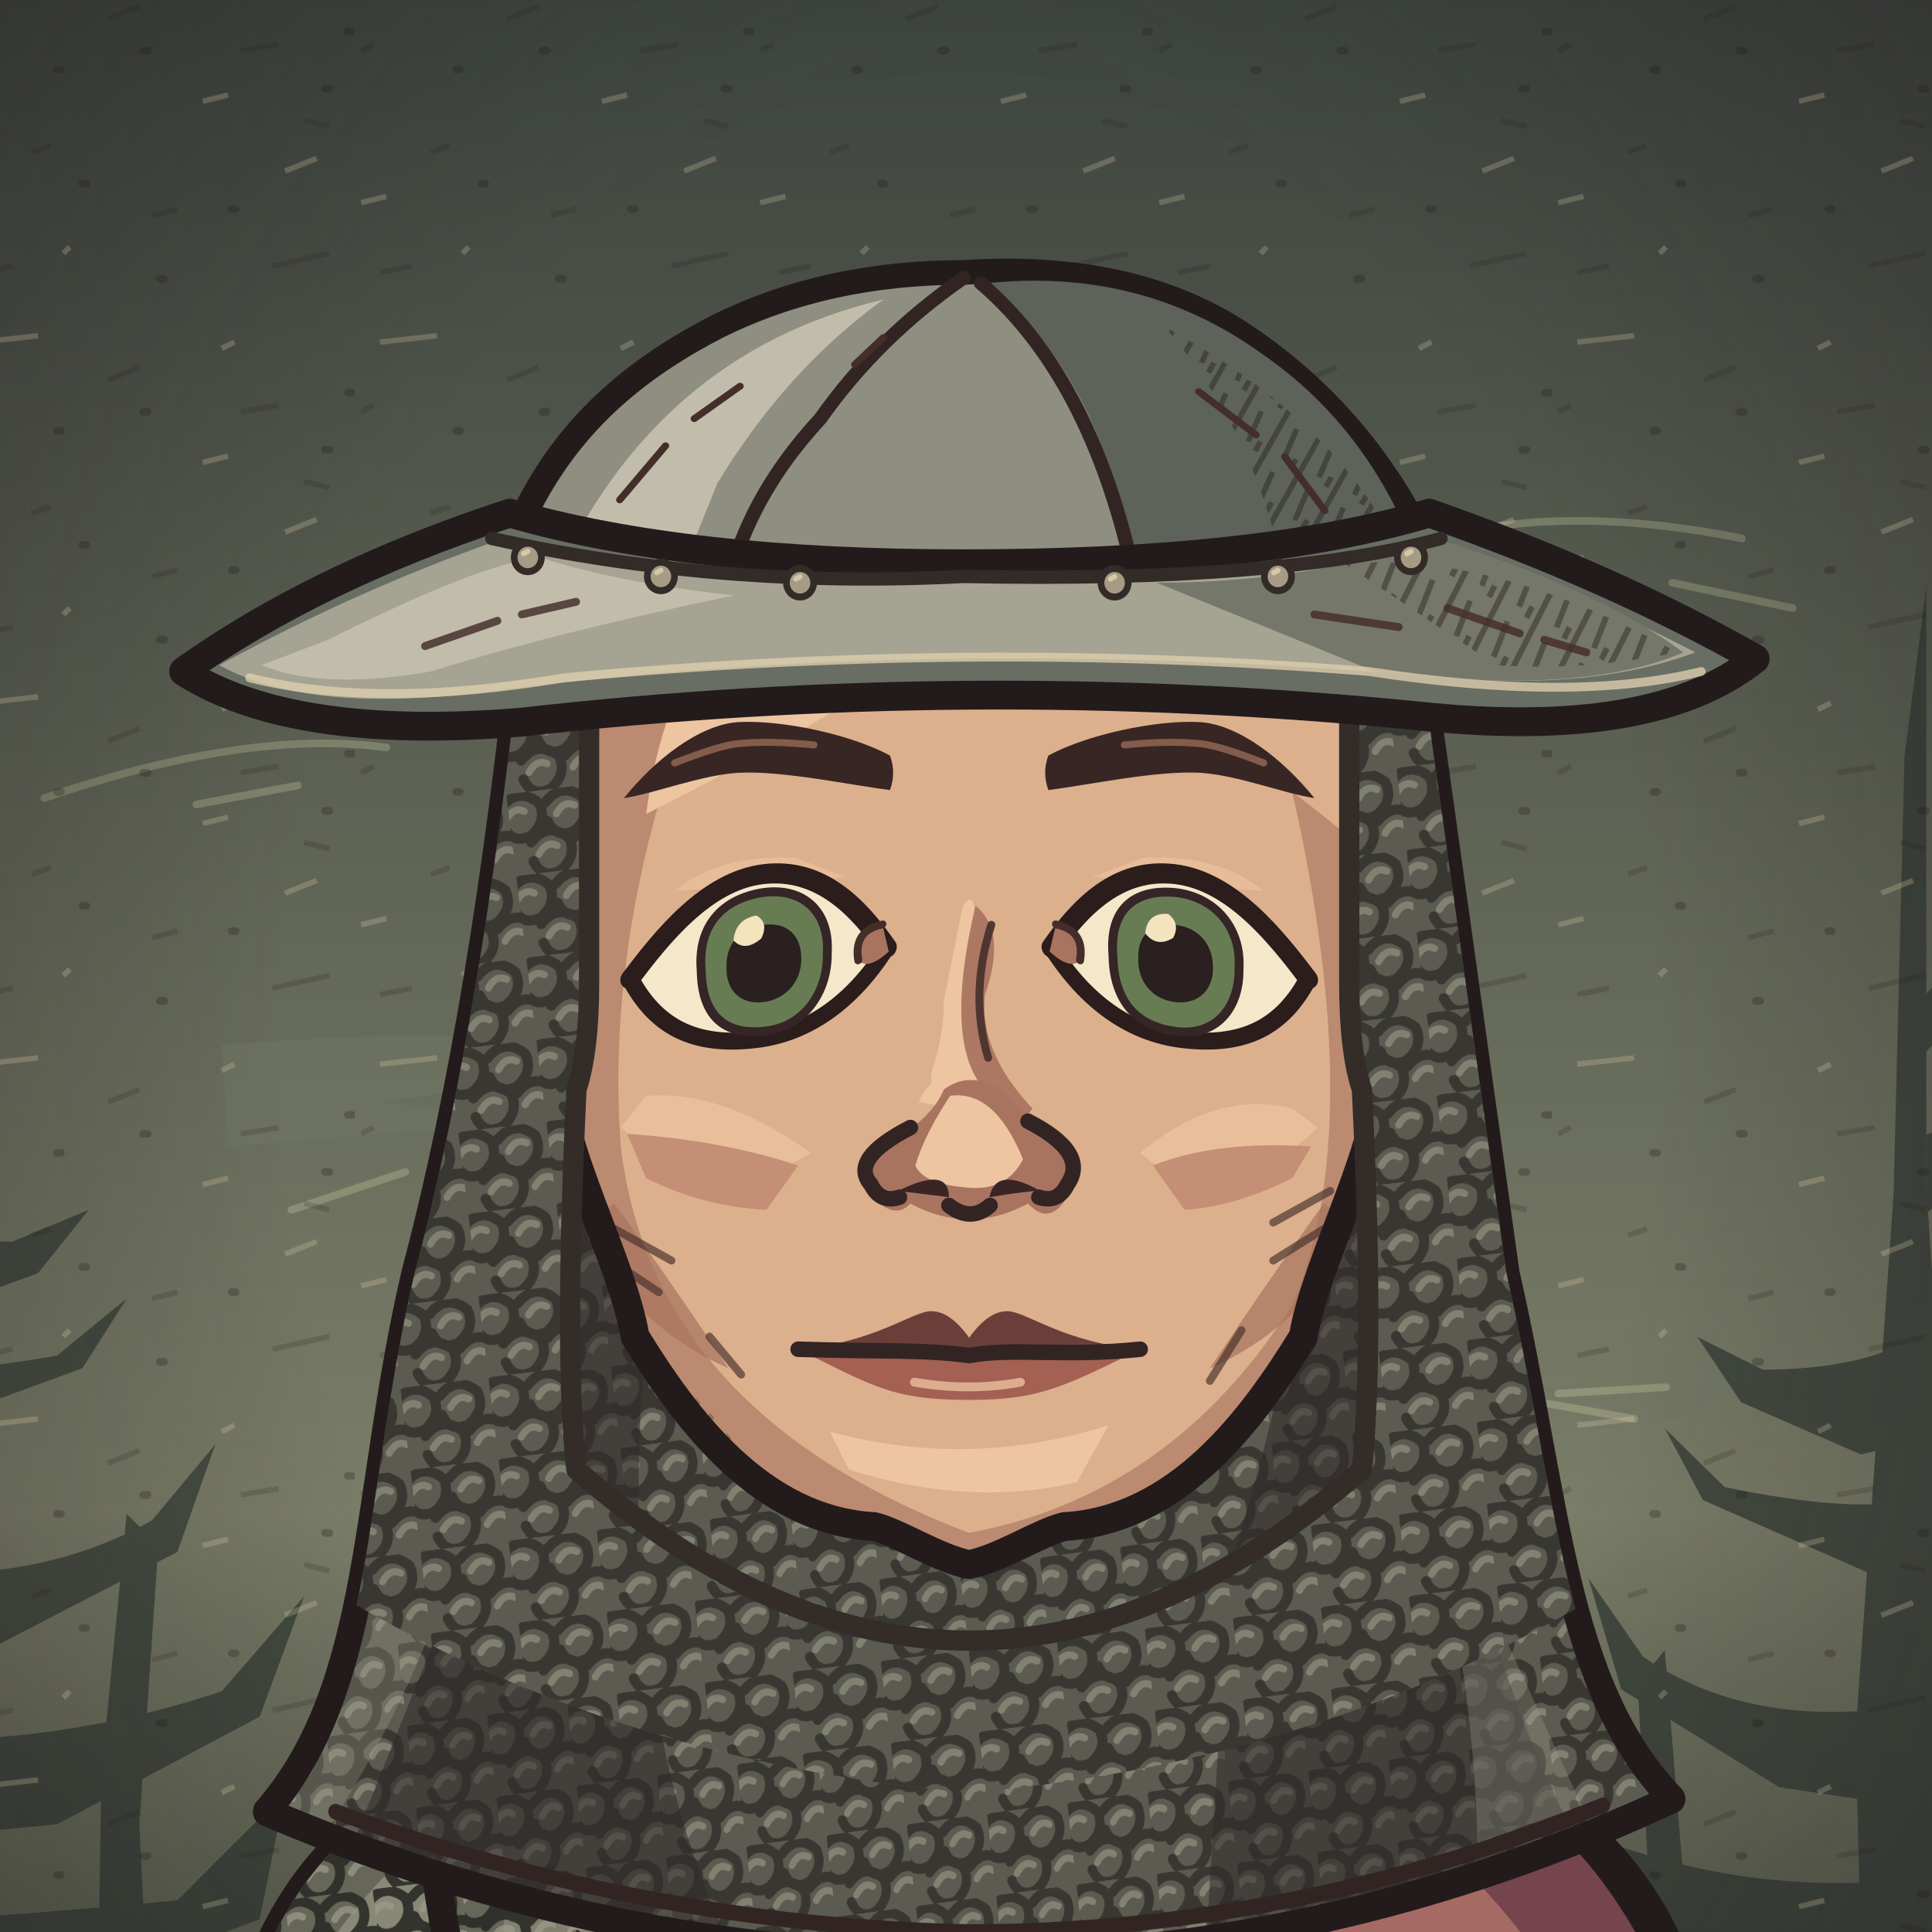
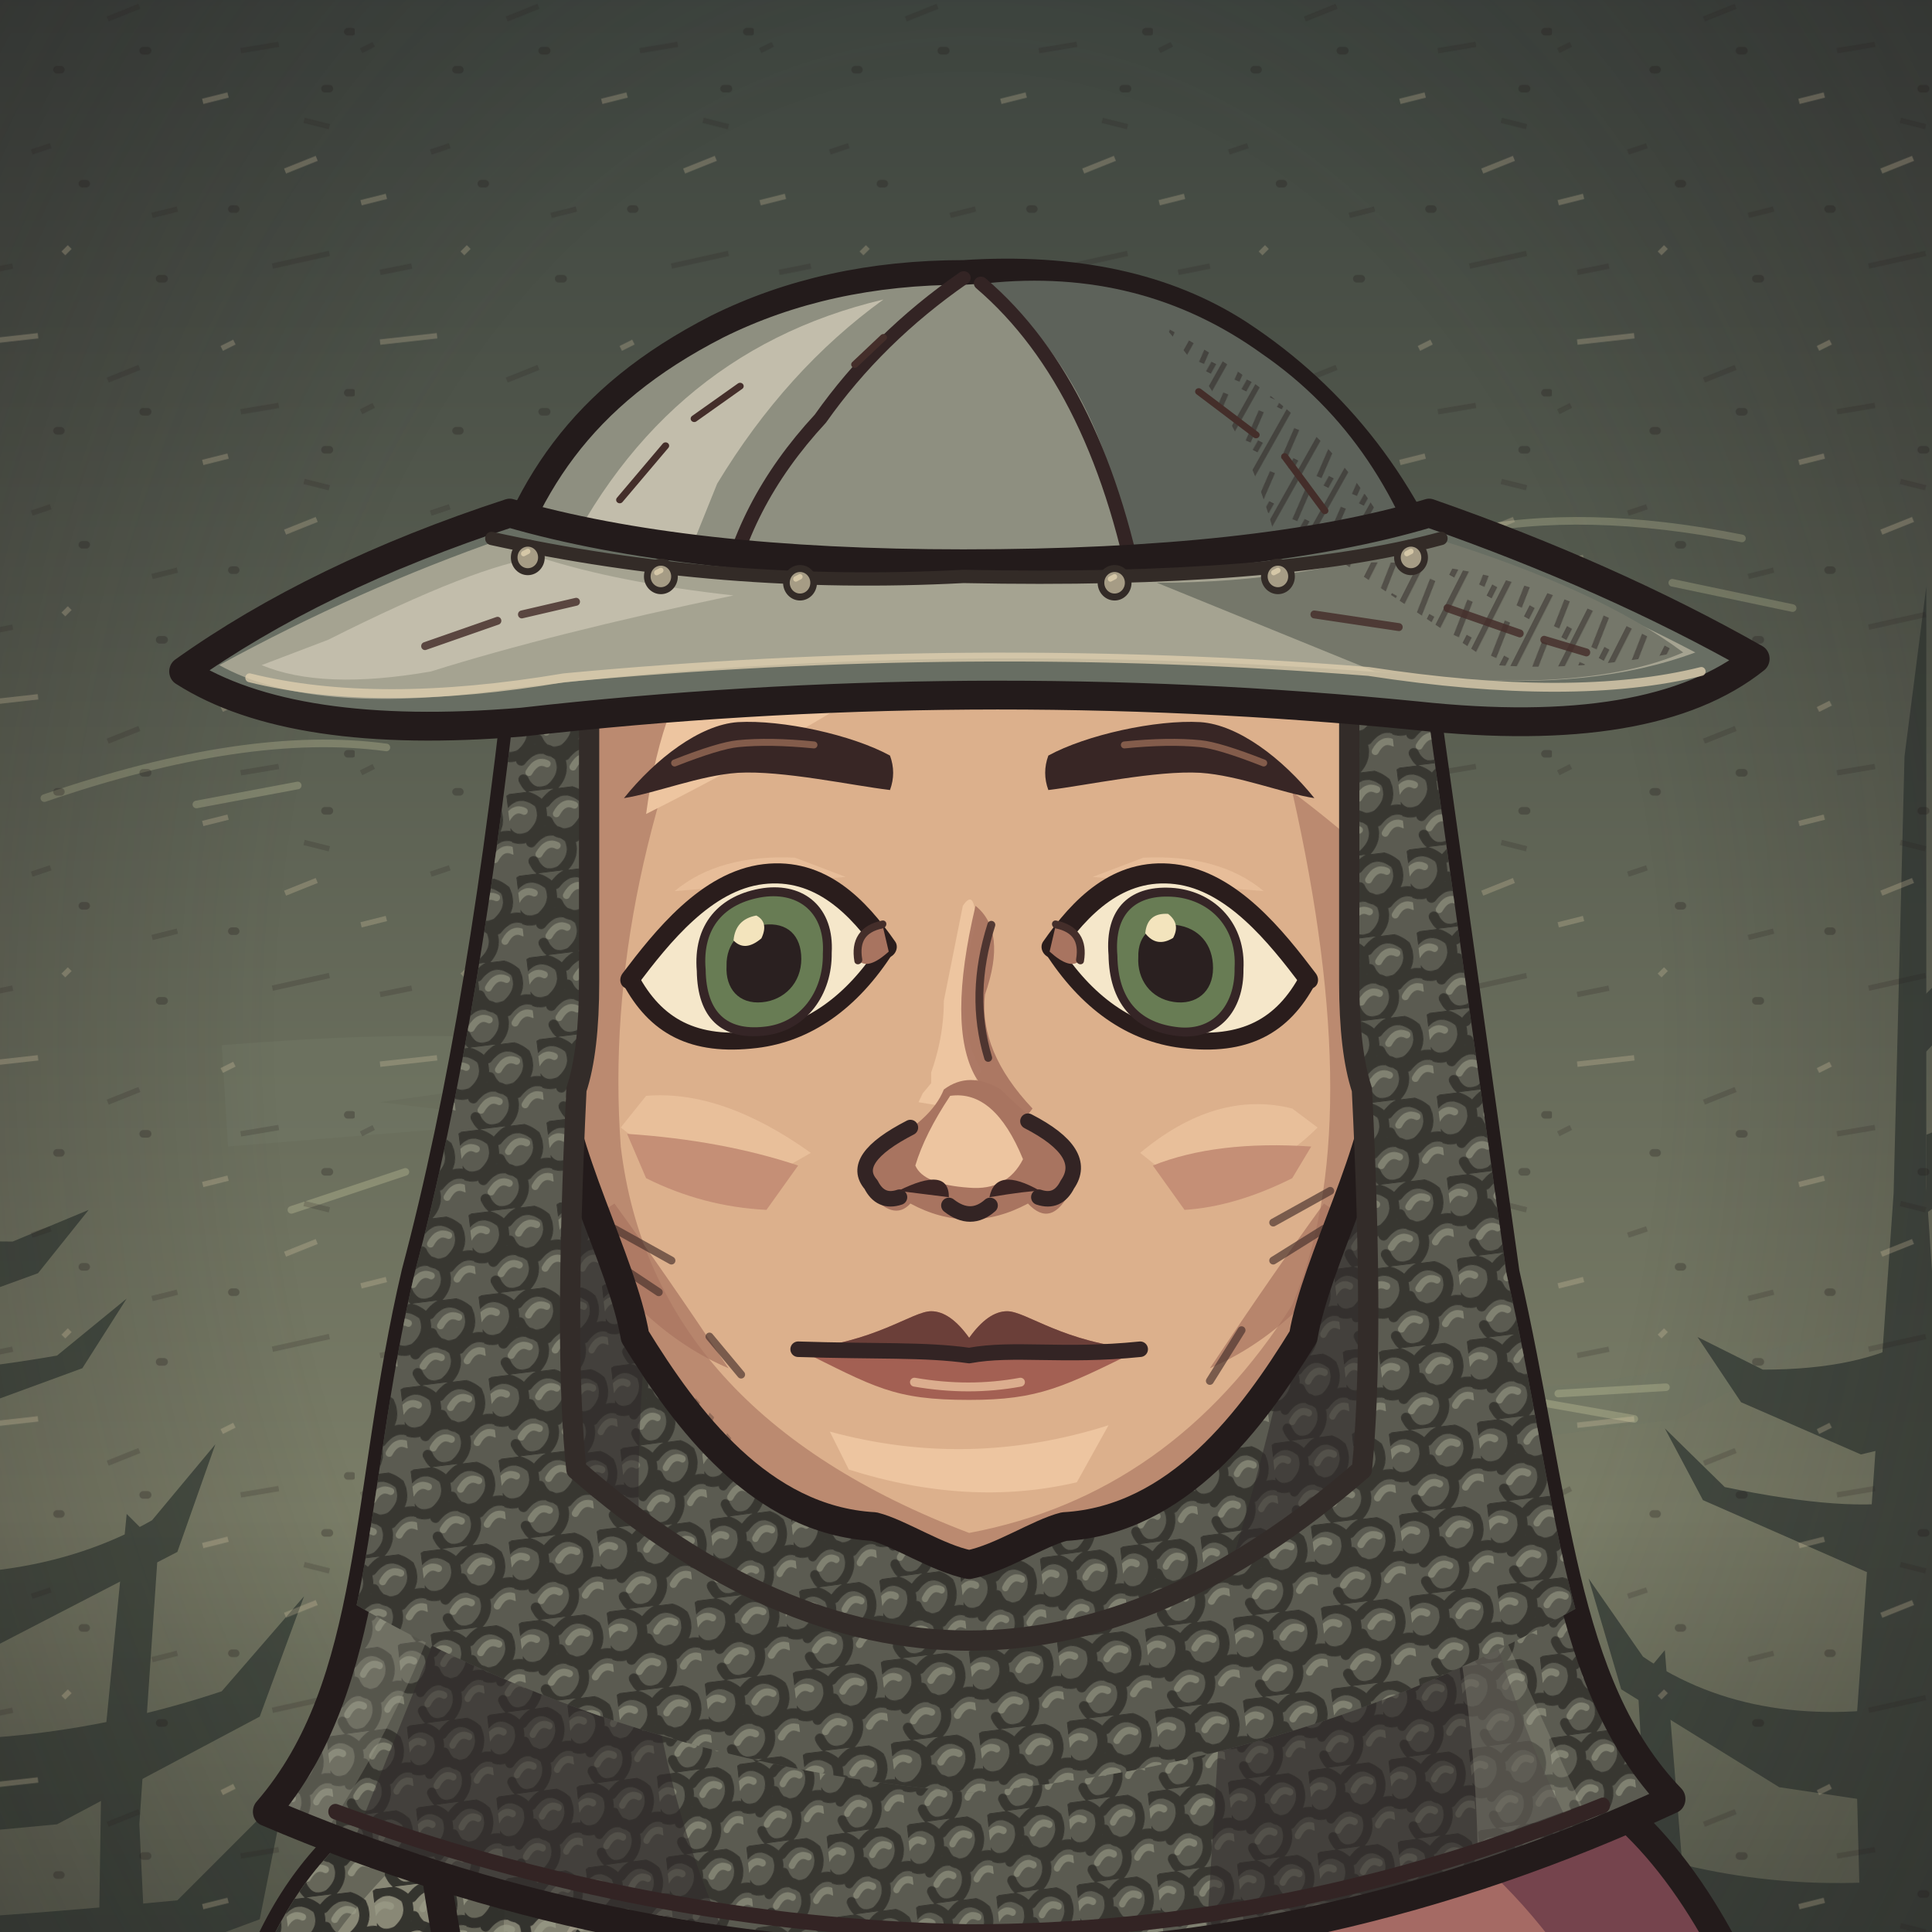
<svg xmlns="http://www.w3.org/2000/svg" xmlns:xlink="http://www.w3.org/1999/xlink" aria-labelledby="title" width="32" height="32" viewBox="7 8 305 305" role="img" data-belt="leather">
  <defs>
    <style>
      .edge {stroke:#231b1b;stroke-width:4.55;stroke-linecap:round;stroke-linejoin:round}
      .seam {fill:none;stroke:#332424;stroke-width:2.45;stroke-linecap:round;stroke-linejoin:round}
      .etch {fill:none;stroke:#442e2a;stroke-width:1.25;stroke-linecap:round}
      .hair-line {fill:none;stroke:#967661;stroke-width:1.45;stroke-linecap:round}
      .white {fill:#f5e7ca;stroke:#2a1d1c;stroke-width:2.65;stroke-linejoin:round}
      .label {fill:#efdfc1;font:600 20px Georgia,serif}
      .muted {fill:#b8aa96;font:13px 'Segoe UI',sans-serif}
      .section {fill:#dcbb8e;font:600 14px 'Segoe UI',sans-serif}
    </style>
    <linearGradient id="umber" x2="0" y2="1" gradientUnits="objectBoundingBox">
      <stop stop-color="#594639" />
      <stop offset=".56" stop-color="#8e7552" />
      <stop offset="1" stop-color="#3c3029" />
    </linearGradient>
    <linearGradient id="ash" x2="0" y2="1" gradientUnits="objectBoundingBox">
      <stop stop-color="#3b423d" />
      <stop offset=".56" stop-color="#7a7d67" />
      <stop offset="1" stop-color="#242b28" />
    </linearGradient>
    <linearGradient id="rose" x2="0" y2="1" gradientUnits="objectBoundingBox">
      <stop stop-color="#51404a" />
      <stop offset=".56" stop-color="#8a6972" />
      <stop offset="1" stop-color="#372c33" />
    </linearGradient>
    <pattern id="paper-grain" width="63" height="57" patternUnits="userSpaceOnUse">
      <path d="M1 16l2-1m21-4 5-2m16 7 6-1M12 32l3-1m16 11 4-1m20-14 4 1M4 51l5-1m41 0 9-2" fill="none" stroke="#231a1b" stroke-width=".85" opacity=".19" />
      <path d="M4 5l9-1m29 2 2-1M1 40l4-1m12 9 1-1m21-23 4-1m9 12 5-2" fill="none" stroke="#f0dbb5" stroke-width=".85" opacity=".23" />
      <path d="M16 19h.6m13-3h.7m28 6h.7m-39 15h.6m23 4h.6m-12 11h.7m29-39h.7" fill="none" stroke="#21191a" stroke-width="1.2" opacity=".28" stroke-linecap="round" />
    </pattern>
    <pattern id="ink-lines" width="7" height="9" patternUnits="userSpaceOnUse" patternTransform="rotate(28)">
      <path d="M1 -2V10m2.8-8 .6 6m1.9-1v5" stroke="#271d1d" stroke-width=".95" fill="none" opacity=".65" />
    </pattern>
    <radialGradient id="vignette" cx=".5" cy=".39" r=".72">
      <stop offset=".47" stop-color="#20191c" stop-opacity="0" />
      <stop offset="1" stop-color="#20191c" stop-opacity=".48" />
    </radialGradient>
    <g id="firs" fill="currentColor">
      <path d="M10 439Q15 379 12 300L9 220 15 146 15 54 19 80 21 147 28 230 25 326 29 439Z" />
      <path d="M17 169Q27 174 45 174L57 169 49 179 27 187 17 185                M18 194Q29 196 52 192L63 183 56 194 26 205 16 207                M15 225Q46 230 67 218L77 206 71 223 42 238 18 241                M17 252Q48 255 78 245L91 230 84 249 52 266 20 269                M14 282Q40 281 71 278L88 261 84 281 57 291 19 298                M19 312Q43 316 69 310L88 299 84 310 58 322 22 325" />
      <path d="M6 312 0 315V284L11 285M0 266 13 270V250L0 249M0 220 15 221 15 206 0 202                M0 180 16 181V167L0 165M0 141 15 150V138L0 133M0 112 17 127V118L0 104" />
      <path d="M64 440Q55 380 58 324L59 258 63 217 68 222 65 266 68 328 76 440Z                M63 291Q78 294 89 282L100 267 96 283 81 301 62 307                M63 323Q80 323 106 304L98 321 68 339                M63 316Q44 306 37 293L41 307 64 329Z" />
    </g>
    <g id="brambles" fill="none" stroke="currentColor" stroke-linecap="round" stroke-linejoin="round">
      <path stroke-width="3.8" d="M9 440Q13 401 21 380T26 333m-8 57Q39 375 43 352m-28 46Q6 377 0 376M41 440Q41 402 63 385m-20 44q26-6 39-30" />
      <path stroke-width="2" d="M23 364l14-13m-12 4-7-15m20 29 17-4m-15-1 1-11m13 49 2-17m2 14 18-5m-34 32q-12-10-17-10" />
    </g>
    <g id="night-scratches" fill="none" stroke="currentColor" stroke-width="1.2" stroke-linecap="round">
      <path d="M16 113q32-11 54-8m-30 9 16-3m184-40q19-4 44 1m-11 7 19 4                M24 335q33-3 68-16m-44 16 26-4m164-9q31 5 60-3m-39 8 38-3                M27 391q22-6 52-5m168 14q28-8 57-8m-40 11 24-4                M55 178l18-6m177 36 17 3m-12-4 17-1" />
    </g>
    <g id="shirt-setting">
      <rect width="320" height="440" fill="url(#umber)" />
      <path d="M50 217q24 8 64 1l-15 7-56 6m176-90q39-13 70-5l-26 4 28 2-64 6" fill="#856c54" opacity=".5" />
      <use xlink:href="#firs" style="color:#342827" opacity=".52" transform="translate(-26 8)" />
      <use xlink:href="#firs" style="color:#413128" opacity=".58" transform="translate(340 101) scale(-1 .81)" />
      <use xlink:href="#night-scratches" style="color:#dfbb87" opacity=".28" />
      <use xlink:href="#brambles" style="color:#291f22" opacity=".71" />
      <rect width="320" height="440" fill="url(#vignette)" />
      <rect width="320" height="440" fill="url(#paper-grain)" />
    </g>
    <g id="armor-setting">
      <rect width="320" height="440" fill="url(#ash)" />
      <path d="M42 173q49-4 68 3l-43 6 25 3-49 4m151 35q47 10 104-6l-26 14-62 8Z" fill="#707764" opacity=".48" />
      <use xlink:href="#firs" style="color:#27312c" opacity=".64" transform="translate(-36 30)" />
      <use xlink:href="#firs" style="color:#303833" opacity=".75" transform="translate(324 45) scale(-.86 1.03)" />
      <use xlink:href="#brambles" style="color:#252a27" opacity=".62" transform="translate(319 10) scale(-1 1)" />
      <use xlink:href="#night-scratches" style="color:#d8d8a9" opacity=".28" transform="translate(-2 21)" />
      <rect width="320" height="440" fill="url(#vignette)" />
      <rect width="320" height="440" fill="url(#paper-grain)" />
    </g>
    <g id="woman-setting">
      <rect width="320" height="440" fill="url(#rose)" />
      <path d="M44 235q40-4 76-1l-20 6-36 2 19 3-44 5m183-50q35 3 60-3l-24 9-31 2" fill="#775d65" opacity=".6" />
      <use xlink:href="#firs" style="color:#3b2b34" opacity=".58" transform="translate(-20 84) scale(.86 .91)" />
      <use xlink:href="#firs" style="color:#3d2e39" opacity=".68" transform="translate(327 54) scale(-.85 .98)" />
      <path d="M300 440q-2-82-6-173l-9-103 7-35 12 42 9 98 7 171Z                M294 195q-10-18-25-24l-15-1 13-4 11 2 18 15                M285 162q-13-22-34-27l-7 4 7-11 17 4 20 17                M303 242q-18-23-36-27l-13 3 15-9 11 2 21 15" fill="#3a2b33" opacity=".64" />
      <use xlink:href="#brambles" style="color:#2d2229" opacity=".8" transform="translate(12 6)" />
      <use xlink:href="#night-scratches" style="color:#e1b8a8" opacity=".28" transform="translate(0 7)" />
      <rect width="320" height="440" fill="url(#vignette)" />
      <rect width="320" height="440" fill="url(#paper-grain)" />
    </g>
    <pattern id="mail-rings" width="14" height="13" patternUnits="userSpaceOnUse" patternTransform="rotate(-7)">
      <path d="M-1 2q3-3 6 0 1 3-2 5Q0 8-1 5M6 2q3-3 6 0 1 3-2 5Q7 8 6 5M3 8q3-3 6 0 1 3-2 5-3 1-4-2M10 8q3-3 6 0" fill="none" stroke="#2d2c28" stroke-width="1.6" stroke-linecap="round" />
      <path d="M-.5 4q1.5-2 3-1m5 1q1.4-2 3-1M4 10q1.5-2 3-1m4 1q1.4-2 3-1" fill="none" stroke="#9a9b87" stroke-width="1.12" opacity=".78" stroke-linecap="round" />
    </pattern>
    <pattern id="armor-plates" width="47" height="24" patternUnits="userSpaceOnUse" patternTransform="translate(4 4) rotate(2)">
      <path d="M1 0l21 .7 1 18-3 3-17-1-1-4Zm24 1 19-1 2 15-3 7-19-2Z" fill="#85867a" stroke="#352e2a" stroke-width="1.75" stroke-linejoin="round" />
      <path d="M2 2l18 .2-.2 4L5 7 4 17Zm24 0 16-1 1 4-14 2-3 10Z" fill="#a9a58d" />
      <path d="M19 4l4 14-3 3-16-1 13-4Zm22 2 4 10-2 5-17-1 13-4Z" fill="#62655f" />
      <path d="M7 7l1-.5m6 12 3-2m16-7 5-1m-7 5 4-2" fill="none" stroke="#d0c0a0" stroke-width=".9" opacity=".76" />
      <path d="M6 12q2-2 2.7 1-1 2.2-2.7.5Zm12 1q1.8-2 2.4.6-1 2.6-2.5.8Zm11 1q1-2.2 2.8-1-.2 2.9-2.8 2.1Zm12-2q2.2-1.4 2.3.8-1 2.3-2.3.5Z" fill="#3c342d" />
    </pattern>
    <clipPath id="portrait-frame">
      <rect width="320" height="440" />
    </clipPath>
    <clipPath id="wardrobe-torso-mask">
      <path d="M124 273 C110 273 89 280 76 290 C73 305 82 322 80 346 C78 370 87 386 86 400 C85 415 81 431 76 445 H244 C239 431 235 415 234 400 C233 386 242 370 240 346 C238 322 247 305 244 290 C231 280 210 273 196 273 Q160 307 124 273Z" />
    </clipPath>
    <clipPath id="wardrobe-sleeve-mask">
      <path d="M87 284C65 291 50 304 44 332C34 362 33 415 50.5 445H91.5Q107 406 105 336Z" />
    </clipPath>
    <clipPath id="hair-mail-outline">
      <path d="M83 105Q76 168 64 209C55 244 57.289 274 38.289 294Q97.289 317 160 317Q222.711 317 281.711 292C262.711 274 262 245 253 209L237 105Z" transform="matrix(0.912 0 0 1 14.08 0)" />
    </clipPath>
    <clipPath id="face-shape-clip">
      <path d="M 160 73 C 191 73 219 90 223 128 C 224 143 225 164 225 177 C 225 189 214.75 207 212.75 219 C 204.75 232 193 248 175 249 C 171 250 165 254 160 255 C 155 254 149 250 145 249 C 127 248 115.25 232 107.25 219 C 105.25 207 95 189 95 177 C 95 164 96 143 97 128 C 101 90 129 73 160 73 Z" />
    </clipPath>
    <clipPath id="face-features-eye-left">
      <path d="M-21 0 C-16 -6 -9 -14 0 -14 C9 -14 15 -7 19.5 0 C14 8 7 12 -1 12 C-11 12 -17 8 -21 0Z" />
    </clipPath>
    <clipPath id="face-features-eye-right">
      <path d="M-21 0 C-16 -6 -9 -14 0 -14 C9 -14 15 -7 19.5 0 C14 8 7 12 -1 12 C-11 12 -17 8 -21 0Z" />
    </clipPath>
    <clipPath id="face-features-nose-bridge">
      <path d="M154 144H167V179L172 185V187H149V185L154 179Z" />
    </clipPath>
  </defs>
  <g clip-path="url(#portrait-frame)">
    <use xlink:href="#armor-setting" />
    <g id="wardrobe-outfit-nw_mail_hauberk" data-outfit="nw_mail_hauberk">
      <path d="M87 284C65 291 50 304 44 332C34 362 33 415 50.5 445H91.5Q107 406 105 336Z" fill="#a58c69" class="edge" data-part="sleeve-outline" data-side="left" />
      <g data-part="sleeve-left" clip-path="url(#wardrobe-sleeve-mask)">
        <path d="M45 337 Q52 308 76 294 Q59 326 60 351 L49 373 Q49 421 60 444 H46 Q31 397 45 337Z" fill="#7e674d" />
        <path d="M44 354 Q55 326 64 315 Q55 342 58 359 L41 383Z" fill="url(#ink-lines)" opacity=".44" />
        <path d="M49 376 q10 -11 20 -14 m-18 27 16 -10 M48 414 q4 11 13 21" class="seam" />
        <path d="M50 354 l9 -17 m-9 24 9 -14 m-6 61 10 13" class="etch" />
        <path d="M42 415 q-3 13 1 31" fill="none" stroke="#574638" stroke-width="1.25" stroke-linecap="round" stroke-linejoin="round" opacity=".61" />
        <path d="M44 418 q-3 12 1 27" fill="none" stroke="#c4a67c" stroke-width="0.85" stroke-linecap="round" stroke-linejoin="round" opacity=".64" />
        <path d="M51 415 q-3 13 1 31" fill="none" stroke="#574638" stroke-width="1.25" stroke-linecap="round" stroke-linejoin="round" opacity=".61" />
        <path d="M53 418 q-3 12 1 27" fill="none" stroke="#c4a67c" stroke-width="0.85" stroke-linecap="round" stroke-linejoin="round" opacity=".64" />
        <path d="M60 415 q-3 13 1 31" fill="none" stroke="#574638" stroke-width="1.25" stroke-linecap="round" stroke-linejoin="round" opacity=".61" />
        <path d="M62 418 q-3 12 1 27" fill="none" stroke="#c4a67c" stroke-width="0.85" stroke-linecap="round" stroke-linejoin="round" opacity=".64" />
        <path d="M69 415 q-3 13 1 31" fill="none" stroke="#574638" stroke-width="1.25" stroke-linecap="round" stroke-linejoin="round" opacity=".61" />
        <path d="M71 418 q-3 12 1 27" fill="none" stroke="#c4a67c" stroke-width="0.85" stroke-linecap="round" stroke-linejoin="round" opacity=".64" />
        <path d="M78 415 q-3 13 1 31" fill="none" stroke="#574638" stroke-width="1.25" stroke-linecap="round" stroke-linejoin="round" opacity=".61" />
        <path d="M80 418 q-3 12 1 27" fill="none" stroke="#c4a67c" stroke-width="0.85" stroke-linecap="round" stroke-linejoin="round" opacity=".64" />
        <path d="M87 415 q-3 13 1 31" fill="none" stroke="#574638" stroke-width="1.25" stroke-linecap="round" stroke-linejoin="round" opacity=".61" />
        <path d="M89 418 q-3 12 1 27" fill="none" stroke="#c4a67c" stroke-width="0.85" stroke-linecap="round" stroke-linejoin="round" opacity=".64" />
        <path d="M96 415 q-3 13 1 31" fill="none" stroke="#574638" stroke-width="1.25" stroke-linecap="round" stroke-linejoin="round" opacity=".61" />
        <path d="M98 418 q-3 12 1 27" fill="none" stroke="#c4a67c" stroke-width="0.85" stroke-linecap="round" stroke-linejoin="round" opacity=".64" />
        <path d="M105 415 q-3 13 1 31" fill="none" stroke="#574638" stroke-width="1.25" stroke-linecap="round" stroke-linejoin="round" opacity=".61" />
        <path d="M107 418 q-3 12 1 27" fill="none" stroke="#c4a67c" stroke-width="0.85" stroke-linecap="round" stroke-linejoin="round" opacity=".64" />
        <path d="M87 284C65 291 50 304 44 332C36.231 355.308 33.894 392.498 41.445 422L98.521 422Q106.467 387.337 105 336Z" fill="#666659" data-part="mail-sleeve-shell" />
        <clipPath id="nw-mail-sleeve-0-422">
          <path d="M87 284C65 291 50 304 44 332C36.231 355.308 33.894 392.498 41.445 422L98.521 422Q106.467 387.337 105 336Z" />
        </clipPath>
        <g clip-path="url(#nw-mail-sleeve-0-422)">
          <path d="M85 289 Q45 319 50 350 Q48 375 53 424 H69 Q55 379 64 348 Q63 316 92 294Z" fill="#adab95" opacity=".49" />
          <path d="M98 300 Q62 335 68 371 Q69 398 79 426 H114V295Z" fill="#333532" opacity=".43" />
          <path d="M87 284C65 291 50 304 44 332C36.231 355.308 33.894 392.498 41.445 422L98.521 422Q106.467 387.337 105 336Z" fill="url(#mail-rings)" opacity=".92" />
          <path d="M98 300 Q62 335 68 371 Q69 398 79 426 H114V295Z" fill="url(#ink-lines)" opacity=".38" />
          <path d="M50 371 q8 -8 16 -10 m-17 18 q8 -7 16 -10" fill="none" stroke="#b5ae96" stroke-width="1" stroke-linecap="round" stroke-linejoin="round" opacity=".49" />
          <path d="M40.717 419Q69.951 423 99.185 419" fill="none" stroke="#33312b" stroke-width="2.5" stroke-linecap="round" stroke-linejoin="round" />
          <path d="M40.717 419Q69.951 423 99.185 419" fill="none" stroke="#969381" stroke-width="1.1" stroke-linecap="round" stroke-linejoin="round" opacity=".8" />
        </g>
      </g>
      <g transform="translate(320 0) scale(-1 1)">
        <path d="M87 284C65 291 50 304 44 332C34 362 33 415 50.5 445H91.5Q107 406 105 336Z" fill="#7e674d" class="edge" data-part="sleeve-outline" data-side="right" />
        <g data-part="sleeve-right" clip-path="url(#wardrobe-sleeve-mask)">
          <path d="M45 337 Q52 308 76 294 Q59 326 60 351 L49 373 Q49 421 60 444 H46 Q31 397 45 337Z" fill="#574638" />
          <path d="M44 354 Q55 326 64 315 Q55 342 58 359 L41 383Z" fill="url(#ink-lines)" opacity=".44" />
          <path d="M49 376 q10 -11 20 -14 m-18 27 16 -10 M48 414 q4 11 13 21" class="seam" />
          <path d="M50 354 l9 -17 m-9 24 9 -14 m-6 61 10 13" class="etch" />
          <path d="M42 415 q-3 13 1 31" fill="none" stroke="#574638" stroke-width="1.25" stroke-linecap="round" stroke-linejoin="round" opacity=".61" />
          <path d="M44 418 q-3 12 1 27" fill="none" stroke="#c4a67c" stroke-width="0.85" stroke-linecap="round" stroke-linejoin="round" opacity=".64" />
          <path d="M51 415 q-3 13 1 31" fill="none" stroke="#574638" stroke-width="1.25" stroke-linecap="round" stroke-linejoin="round" opacity=".61" />
          <path d="M53 418 q-3 12 1 27" fill="none" stroke="#c4a67c" stroke-width="0.85" stroke-linecap="round" stroke-linejoin="round" opacity=".64" />
          <path d="M60 415 q-3 13 1 31" fill="none" stroke="#574638" stroke-width="1.25" stroke-linecap="round" stroke-linejoin="round" opacity=".61" />
          <path d="M62 418 q-3 12 1 27" fill="none" stroke="#c4a67c" stroke-width="0.85" stroke-linecap="round" stroke-linejoin="round" opacity=".64" />
          <path d="M69 415 q-3 13 1 31" fill="none" stroke="#574638" stroke-width="1.25" stroke-linecap="round" stroke-linejoin="round" opacity=".61" />
          <path d="M71 418 q-3 12 1 27" fill="none" stroke="#c4a67c" stroke-width="0.85" stroke-linecap="round" stroke-linejoin="round" opacity=".64" />
          <path d="M78 415 q-3 13 1 31" fill="none" stroke="#574638" stroke-width="1.25" stroke-linecap="round" stroke-linejoin="round" opacity=".61" />
          <path d="M80 418 q-3 12 1 27" fill="none" stroke="#c4a67c" stroke-width="0.85" stroke-linecap="round" stroke-linejoin="round" opacity=".64" />
          <path d="M87 415 q-3 13 1 31" fill="none" stroke="#574638" stroke-width="1.25" stroke-linecap="round" stroke-linejoin="round" opacity=".61" />
          <path d="M89 418 q-3 12 1 27" fill="none" stroke="#c4a67c" stroke-width="0.85" stroke-linecap="round" stroke-linejoin="round" opacity=".64" />
          <path d="M96 415 q-3 13 1 31" fill="none" stroke="#574638" stroke-width="1.25" stroke-linecap="round" stroke-linejoin="round" opacity=".61" />
          <path d="M98 418 q-3 12 1 27" fill="none" stroke="#c4a67c" stroke-width="0.85" stroke-linecap="round" stroke-linejoin="round" opacity=".64" />
          <path d="M105 415 q-3 13 1 31" fill="none" stroke="#574638" stroke-width="1.25" stroke-linecap="round" stroke-linejoin="round" opacity=".61" />
          <path d="M107 418 q-3 12 1 27" fill="none" stroke="#c4a67c" stroke-width="0.85" stroke-linecap="round" stroke-linejoin="round" opacity=".64" />
          <path d="M87 284C65 291 50 304 44 332C36.231 355.308 33.894 392.498 41.445 422L98.521 422Q106.467 387.337 105 336Z" fill="#55594f" data-part="mail-sleeve-shell" />
          <clipPath id="nw-mail-sleeve-1-422">
            <path d="M87 284C65 291 50 304 44 332C36.231 355.308 33.894 392.498 41.445 422L98.521 422Q106.467 387.337 105 336Z" />
          </clipPath>
          <g clip-path="url(#nw-mail-sleeve-1-422)">
            <path d="M85 289 Q45 319 50 350 Q48 375 53 424 H69 Q55 379 64 348 Q63 316 92 294Z" fill="#adab95" opacity=".21" />
            <path d="M98 300 Q62 335 68 371 Q69 398 79 426 H114V295Z" fill="#333532" opacity=".43" />
            <path d="M87 284C65 291 50 304 44 332C36.231 355.308 33.894 392.498 41.445 422L98.521 422Q106.467 387.337 105 336Z" fill="url(#mail-rings)" opacity=".92" />
            <path d="M98 300 Q62 335 68 371 Q69 398 79 426 H114V295Z" fill="url(#ink-lines)" opacity=".38" />
            <path d="M50 371 q8 -8 16 -10 m-17 18 q8 -7 16 -10" fill="none" stroke="#b5ae96" stroke-width="1" stroke-linecap="round" stroke-linejoin="round" opacity=".49" />
            <path d="M40.717 419Q69.951 423 99.185 419" fill="none" stroke="#33312b" stroke-width="2.5" stroke-linecap="round" stroke-linejoin="round" />
            <path d="M40.717 419Q69.951 423 99.185 419" fill="none" stroke="#969381" stroke-width="1.1" stroke-linecap="round" stroke-linejoin="round" opacity=".8" />
          </g>
        </g>
      </g>
      <path d="M124 273 C110 273 89 280 76 290 C73 305 82 322 80 346 C78 370 87 386 86 400 C85 415 81 431 76 445 H244 C239 431 235 415 234 400 C233 386 242 370 240 346 C238 322 247 305 244 290 C231 280 210 273 196 273 Q160 307 124 273Z" fill="#a58c69" />
      <g data-part="torso" clip-path="url(#wardrobe-torso-mask)">
        <path d="M76 296 Q95 280 120 278 Q105 303 84 335Z" fill="#c4a67c" />
        <path d="M184 288 Q231 289 244 290 L261 444 H221 Q230 405 218 371 Q219 313 184 288Z" fill="#7e674d" />
        <path d="M77 344 Q87 359 83 381 L68 402 L60 359Z" fill="#7e674d" />
        <path d="M211 371 Q227 390 239 386 L238 416 L224 412Z" fill="url(#ink-lines)" opacity=".42" />
        <path d="M120 307 Q103 329 94 361 Q88 342 114 309Z M179 302 Q209 314 216 353 Q203 321 179 302Z" fill="#c4a67c" />
        <path d="M133 409 Q124 426 123 444 H113 Q119 423 133 409Z M174 412 Q184 426 192 445 H177Z" fill="#c4a67c" />
        <path d="M116 311 Q101 335 91 360 M190 312 Q207 329 229 367 M150 338 q-3 22 3 42 m11 -31 6 35 M129 421 l-7 24 m60 -28 8 27" class="seam" />
        <path d="M97 369 l-7 16 m12 -12 -6 12 M226 355 l6 19 m-11 -12 5 15 M143 367 l2 14 m65 44 4 13" class="etch" />
        <g data-part="mail-torso">
          <path d="M124 273 C110 273 89 280 76 290 C73 305 82 322 80 346 C78 370 87 386 86 400 C85 418 77 476 72 435 Q160 454 248 435 C243 476 235 418 234 400 C233 386 242 370 240 346 C238 322 247 305 244 290 C231 280 210 273 196 273 Q160 307 124 273Z" fill="#666659" data-part="mail-shell" />
          <clipPath id="nw-mail-torso-9">
            <path d="M124 273 C110 273 89 280 76 290 C73 305 82 322 80 346 C78 370 87 386 86 400 C85 418 77 476 72 435 Q160 454 248 435 C243 476 235 418 234 400 C233 386 242 370 240 346 C238 322 247 305 244 290 C231 280 210 273 196 273 Q160 307 124 273Z" />
          </clipPath>
          <g clip-path="url(#nw-mail-torso-9)">
            <path d="M87 287 Q104 268 137 287 Q109 319 103 351 Q100 382 100 435 H81 Q99 369 85 341 Q87 312 87 287Z" fill="#adab95" opacity=".38" />
            <path d="M194 287 Q231 296 247 340 Q229 383 246 433 L256 435 H231 Q208 403 223 364 Q216 315 194 287Z" fill="#333532" opacity=".61" />
            <path d="M124 273 C110 273 89 280 76 290 C73 305 82 322 80 346 C78 370 87 386 86 400 C85 418 77 476 72 435 Q160 454 248 435 C243 476 235 418 234 400 C233 386 242 370 240 346 C238 322 247 305 244 290 C231 280 210 273 196 273 Q160 307 124 273Z" fill="url(#mail-rings)" opacity=".92" />
            <path d="M194 287 Q231 296 247 340 Q229 383 246 433 L256 435 H231 Q208 403 223 364 Q216 315 194 287Z" fill="url(#ink-lines)" opacity=".46" />
            <path d="M92 327 q3 -14 12 -23 M104 373 q-3 15 0 26 M229 370 q-1 -20 -8 -32" fill="none" stroke="#c2b8a1" stroke-width="1.2" stroke-linecap="round" stroke-linejoin="round" opacity=".42" />
            <path d="M124 273 Q160 307 196 273" fill="none" stroke="#32312d" stroke-width="7" stroke-linecap="round" stroke-linejoin="round" />
            <path d="M124 273 Q160 307 196 273" fill="none" stroke="#9c9783" stroke-width="3" stroke-linecap="round" stroke-linejoin="round" />
            <path d="M124 273 Q160 307 196 273" fill="none" stroke="#c1b79c" stroke-width="1.1" stroke-linecap="round" stroke-linejoin="round" stroke-dasharray="1.4 3" />
          </g>
        </g>
      </g>
      <path d="M124 273 C110 273 89 280 76 290 C73 305 82 322 80 346 C78 370 87 386 86 400 C85 415 81 431 76 445 H244 C239 431 235 415 234 400 C233 386 242 370 240 346 C238 322 247 305 244 290 C231 280 210 273 196 273 Q160 307 124 273Z" fill="none" class="edge" />
    </g>
    <g data-part="waist-accessories">
      <g data-part="belt" data-style="leather" clip-path="url(#wardrobe-torso-mask)" data-material-slot="belt">
        <path d="M78 398Q160 412 242 398" fill="none" stroke="#382721" stroke-width="13.1" stroke-linecap="round" stroke-linejoin="round" data-material-surface="fixed" />
        <path d="M78 398Q160 412 242 398" fill="none" stroke="#79523b" stroke-width="10.1" stroke-linecap="round" stroke-linejoin="round" data-material-surface="base" />
        <path d="M80 395.2Q160 409.2 240 395.2" fill="none" stroke="#a37955" stroke-width="1.65" stroke-linecap="round" stroke-linejoin="round" data-material-surface="light" />
        <path d="M79 401.3Q160 415.3 241 401.3" fill="none" stroke="#5e3c2e" stroke-width="1.15" stroke-linecap="round" stroke-linejoin="round" data-material-surface="shade" />
        <path d="M160 400Q174 400 183 399l5 4-5 5-23 2Z" fill="#966746" stroke="#382721" stroke-width="1.25" stroke-linecap="round" stroke-linejoin="round" data-material-surface="base" />
        <path d="M167 402l15-1" fill="none" stroke="#ba8c61" stroke-width="1.05" stroke-linecap="round" stroke-linejoin="round" data-material-surface="light" />
        <ellipse cx="170" cy="405" rx="0.85" ry="1.05" fill="#382721" data-material-surface="fixed" />
        <ellipse cx="175" cy="404.8" rx="0.85" ry="1.05" fill="#382721" data-material-surface="fixed" />
        <ellipse cx="180" cy="404.5" rx="0.85" ry="1.05" fill="#382721" data-material-surface="fixed" />
        <g transform="translate(156 405) scale(1)">
          <path d="M-7 -5Q-1 -6 4 -5Q9 -2 7 3Q4 7 -7 6Z" fill="#795637" stroke="#382721" stroke-width="1.65" stroke-linecap="round" stroke-linejoin="round" data-material-surface="fixed" />
          <path d="M-6 -4Q0 -5 4 -4Q8 -1 6 3Q3 5 -6 5Z" fill="none" stroke="#ac8655" stroke-width="2.2" stroke-linecap="round" stroke-linejoin="round" data-material-surface="fixed" />
          <path d="M-4 -5Q2 -5 5 -3M5 4l-4 1" fill="none" stroke="#ddbd80" stroke-width="0.85" stroke-linecap="round" stroke-linejoin="round" data-material-surface="fixed" />
          <path d="M-8 0q7 -1 13 1" fill="none" stroke="#382721" stroke-width="2.55" stroke-linecap="round" stroke-linejoin="round" data-material-surface="fixed" />
          <path d="M-8 -.35q7 -.8 13 1" fill="none" stroke="#c9a76d" stroke-width="1.15" stroke-linecap="round" stroke-linejoin="round" data-material-surface="fixed" />
        </g>
      </g>
      <g data-part="belt-pouch" data-style="novgorod_flap" data-material-slot="belt_pouch" transform="translate(128.92 404)">
        <path d="M-11 0h6v23h-6ZM6 0h6v23H6Z" fill="#76513c" stroke="#382721" stroke-width="1.3" stroke-linecap="round" stroke-linejoin="round" data-material-surface="base" />
        <path d="M-9 2v16M8 2v16" fill="none" stroke="#a67951" stroke-width="0.8" stroke-linecap="round" stroke-linejoin="round" data-material-surface="light" />
        <path d="M-21 20q21-5 42 1l1 25q-1 6-11 7l-24-.5q-9-1-9-7Z" fill="#6b4938" stroke="#382721" stroke-width="1.75" stroke-linecap="round" stroke-linejoin="round" data-material-surface="shade" />
        <path d="M-20 39v6q1 5 8 5.5l23 .5q7-1 8-5l-.3-8" fill="none" stroke="#ae8261" stroke-width="1" stroke-linecap="round" stroke-linejoin="round" data-material-surface="light" />
        <path d="M-16 40q15 6 33-1l-1 4q-19 5-32 0Z" fill="#52362c" data-material-surface="shade" />
        <path d="M-21 20q21-5 42 1l.5 12q-.5 6-9 8-17 4-30-2-4-2-4-5Z" fill="#9b6a47" stroke="#382721" stroke-width="1.75" stroke-linecap="round" stroke-linejoin="round" data-material-surface="base" />
        <path d="M-19 22q19-4 38 1l.5 10q-.5 4-7 6-16 4-29-2-3-1-3-4Z" fill="none" stroke="#c3986b" stroke-width="0.9" stroke-linecap="round" stroke-linejoin="round" data-material-surface="light" />
        <path d="M0 36q-3-6-.5-13 3 0 4 3-4 5-3 8m0 3q-7-9-14-5 0 4 9 5m4-1q6-8 14-5-.4 4-9 6m-5-4q-7-4-8-8 5-2 8 4m3 4q6-4 7-8-5-1-7 4" fill="none" stroke="#694731" stroke-width="1.45" stroke-linecap="round" stroke-linejoin="round" data-material-surface="shade" />
        <path d="M-11 33q3 .1 6 2m10-.4 5-2m-14-5 2 2m7-1 2-2m-7 0-.4 3" fill="none" stroke="#d1a677" stroke-width="0.8" stroke-linecap="round" stroke-linejoin="round" data-material-surface="light" />
        <path d="M-3 37q3-2 6 0l.7 9-4 3-3.8-3Z" fill="#77513a" stroke="#382721" stroke-width="1.25" stroke-linecap="round" stroke-linejoin="round" data-material-surface="base" />
        <circle cx="0" cy="44" r="2" fill="#ac8655" stroke="#382721" stroke-width="0.85" data-material-surface="fixed" />
        <path d="M-1 43l1.2-.5" fill="none" stroke="#ddbd80" stroke-width="0.65" stroke-linecap="round" stroke-linejoin="round" data-material-surface="fixed" />
      </g>
    </g>
    <g data-part="cloak" data-style="rus_korzno">
      <clipPath id="cloak-rus_korzno-clip">
-         <path d="M82 298C106 302 143 329 150 369C160 412 148 460 155 497Q155 531 176 550Q201 567 216 584Q244 592 265 573C271 532 295 464 291 407C287 352 272 307 250 292C237 279 209.0 273 196 273Q166 296 124 273C111.0 273 88 279 74 290Q71 300 82 298Z" />
+         <path d="M82 298C106 302 143 329 150 369C160 412 148 460 155 497Q155 531 176 550Q201 567 216 584Q244 592 265 573C273 532 300 464 295 407C300 349 279 300 254 288C240 274 210.0 270 196 273Q166 296 124 273C111.0 273 88 279 74 290Q71 300 82 298Z" />
      </clipPath>
-       <path d="M82 298C106 302 143 329 150 369C160 412 148 460 155 497Q155 531 176 550Q201 567 216 584Q244 592 265 573C271 532 295 464 291 407C287 352 272 307 250 292C237 279 209.0 273 196 273Q166 296 124 273C111.0 273 88 279 74 290Q71 300 82 298Z" fill="#75444d" class="edge" />
+       <path d="M82 298C106 302 143 329 150 369C160 412 148 460 155 497Q155 531 176 550Q201 567 216 584Q244 592 265 573C273 532 300 464 295 407C300 349 279 300 254 288C240 274 210.0 270 196 273Q166 296 124 273C111.0 273 88 279 74 290Q71 300 82 298Z" fill="#75444d" class="edge" />
      <g clip-path="url(#cloak-rus_korzno-clip)">
-         <path d="M88 300C153 309 207 326 225 370Q263 437 241 588L276 588Q284 447 289 402Q241 331 88 300Z" fill="#563642" />
-         <path d="M93 303C153 319 187 356 192 410Q194 490 218 553Q197 528 188 492Q179 471 181 419Q174 349 93 303ZM196 281Q231 288 252 320Q219 318 107 302Q155 312 196 281ZM245 338Q271 391 265 440Q251 476 254 518Q237 487 249 445Q260 379 245 338Z" fill="#a56a64" />
+         <path d="M88 300C153 309 207 326 225 370Q263 437 241 588L276 588Q288 447 293 402Q245 331 88 300Z" fill="#563642" />
+         <path d="M93 303C153 319 187 356 192 410Q194 490 218 553Q197 528 188 492Q179 471 181 419Q174 349 93 303ZM196 281Q235 288 256 320Q223 318 107 302Q155 312 196 281ZM249 338Q275 391 269 440Q251 476 254 518Q237 487 253 445Q264 379 249 338Z" fill="#a56a64" />
        <path d="M111 311Q173 338 183 371Q186 400 185 430Q179 403 175 381Q166 348 138 333ZM235 505Q245 535 241 568L232 581Q240 550 235 505Z" fill="url(#ink-lines)" opacity=".5" />
-         <path d="M100 305C148 320 197 350 209 382Q225 423 221 468M190 440Q189 478 204 508M250 346Q268 377 266 401M248 488Q254 514 251 546" class="seam" />
+         <path d="M100 305C148 320 197 350 209 382Q225 423 221 468M190 440Q189 478 204 508M254 346Q272 377 270 401M248 488Q254 514 251 546" class="seam" />
        <path d="M106 311l15 8m-12-2 10 5M202 384q4 11 5 19M240 537l1 15m5-19 1 16M211 515l6 13" class="etch" />
        <path d="M82 298C106 302 143 329 150 369C160 412 148 460 155 497Q155 531 176 550Q201 567 216 584Q244 592 265 573" fill="none" stroke="#ae795b" stroke-width="13" stroke-linecap="round" stroke-linejoin="round" />
        <path d="M82 298C106 302 143 329 150 369C160 412 148 460 155 497Q155 531 176 550Q201 567 216 584Q244 592 265 573" fill="none" stroke="#68413f" stroke-width="4.1" stroke-linecap="round" stroke-linejoin="round" />
        <path d="M82 298C106 302 143 329 150 369C160 412 148 460 155 497Q155 531 176 550Q201 567 216 584Q244 592 265 573" fill="none" stroke="#e0af76" stroke-width="9.6" stroke-dasharray="1.2 5.2" stroke-linecap="butt" opacity=".72" />
        <g data-part="cloak-clasp" transform="translate(98 293) rotate(-29)">
          <ellipse rx="11.2" ry="8.4" fill="#c79e65" stroke="#322320" stroke-width="2.5" />
          <ellipse rx="7.3" ry="5.1" fill="#8a6447" stroke="#ead098" stroke-width="0.95" />
          <path d="M0 -4.8Q.8 -1.2 4.9 0Q.8 1.2 0 4.8Q-.8 1.2-4.9 0Q-.8-1.2 0-4.8Z" fill="#e6be86" />
          <path d="M-9 1Q-8-4-4-5.7M5 5.4l3-2" fill="none" stroke="#eed1a2" stroke-width="1.05" stroke-linecap="round" stroke-linejoin="round" />
        </g>
      </g>
    </g>
    <g id="hair-mail-base">
      <g clip-path="url(#hair-mail-outline)">
        <g transform="matrix(0.912 0 0 1 14.08 0)">
          <path d="M83 105Q76 168 64 209C55 244 57.289 274 38.289 294Q97.289 317 160 317Q222.711 317 281.711 292C262.711 274 262 245 253 209L237 105Z" fill="#5b5b51" />
          <path d="M83 105Q76 168 64 209C55 244 57.289 274 38.289 294Q97.289 317 160 317Q222.711 317 281.711 292C262.711 274 262 245 253 209L237 105Z" fill="url(#mail-rings)" opacity=".76" />
          <path d="M93 136q-1 70-19 116l-22 50 65 10q-21-44-11-108Z M227 136q-3 64-22 120l-4 59 67-12q-27-43-26-102Z" fill="#302b2b" opacity=".56" />
          <path d="M69 213q-6 48-37 77l16 8q25-34 30-74Z M234 229q13 34 14 70l18-6Z" fill="#a7a592" opacity=".28" />
          <path d="M50.289 294Q104.289 312 160 313Q215.711 313 269.711 293" class="seam" />
        </g>
      </g>
      <path d="M83 105Q76 168 64 209C55 244 57.289 274 38.289 294Q97.289 317 160 317Q222.711 317 281.711 292C262.711 274 262 245 253 209L237 105Z" fill="none" class="edge" transform="matrix(0.912 0 0 1 14.08 0)" />
    </g>
    <g id="face-shape">
      <path d="M 160 73 C 191 73 219 90 223 128 C 224 143 225 164 225 177 C 225 189 214.75 207 212.75 219 C 204.75 232 193 248 175 249 C 171 250 165 254 160 255 C 155 254 149 250 145 249 C 127 248 115.25 232 107.25 219 C 105.25 207 95 189 95 177 C 95 164 96 143 97 128 C 101 90 129 73 160 73 Z" fill="#dcb08c" />
      <g clip-path="url(#face-shape-clip)">
        <path d="M 70 141 Q 104 91 123 103 Q 102 148 105 189 Q 110 231 160 250 Q 192 244 211 214 Q 223 186 211 133 Q 235 151 250 174 L 250 265 70 265 Z" fill="#bb8a70" />
        <path d="M 109 136.5 Q 114 99 142 98 Q 173 89 195 107 Q 174 98 152 112 Q 130 126 109 136.5 Z" fill="#edc5a0" />
        <g transform="translate(160 0) scale(-1 1)">
          <path d="M 25 190 Q 39 180 51 181 L 55 186 Q 45 194 32 194 Z" fill="#edc5a0" opacity=".72" />
          <path d="M 27 192 Q 39 188 54 187 L 51 194 Q 42 198.5 32 199 Z" fill="#c58f76" />
          <path d="M 56 198 Q 48 209 38 224 Q 52 218 62 202 Z" fill="#a87460" opacity=".73" />
        </g>
        <g transform="translate(160 0) scale(1 1)">
          <path d="M 27 190 Q 39 180 51 183 L 55 186 Q 45 196 32 194 Z" fill="#edc5a0" opacity=".72" />
          <path d="M 29 192 Q 39 188 54 189 L 51 194 Q 42 198.5 34 199 Z" fill="#c58f76" />
          <path d="M 56 198 Q 48 209 38 224 Q 52 218 62 202 Z" fill="#a87460" opacity=".73" />
        </g>
        <path d="M 92 183 Q 99 211 120 232 L 132 247 119 248 Q 98 234 85 212 Z M 229 184 Q 224 217 203 241 L 193 250 209 247 Q 230 233 240 211 Z" fill="url(#ink-lines)" opacity=".42" />
        <path d="M 138 234 Q 160 240 182 233 L 177 242 Q 160 246 141 240 Z" fill="#edc5a0" />
        <path d="M 104 202 l 9 5 m -8 1 6 4 m 97 -11 9 -5 m -9 11 8 -5 m -97 17 5 6 m 74 1 5 -8" class="etch" opacity=".65" />
      </g>
      <path d="M 160 73 C 191 73 219 90 223 128 C 224 143 225 164 225 177 C 225 189 214.75 207 212.75 219 C 204.75 232 193 248 175 249 C 171 250 165 254 160 255 C 155 254 149 250 145 249 C 127 248 115.25 232 107.25 219 C 105.25 207 95 189 95 177 C 95 164 96 143 97 128 C 101 90 129 73 160 73 Z" fill="none" class="edge" />
    </g>
    <g clip-path="url(#face-shape-clip)">
      <g data-part="eyes">
        <g transform="matrix(1 -0.12 0 1 127.5 160)">
          <path d="M-14 -13 Q-7 -18 5 -16 L13 -12" fill="#edc5a0" opacity=".65" />
          <path d="M-21 0 C-16 -6 -9 -14 0 -14 C9 -14 15 -7 19.5 0 C14 8 7 12 -1 12 C-11 12 -17 8 -21 0Z" class="white" />
          <g clip-path="url(#face-features-eye-left)">
            <g transform="translate(0 0) scale(1 1)">
              <path d="M-9.8 0 C-10.4 -7 -6.6 -10.9 0 -11.1 C6.1 -11.2 10.5 -7 10.1 -.3 C10.2 5.9 6.4 11 0 10.8 C-6.1 10.7 -9.7 7.2 -9.8 0Z" fill="#687c54" stroke="#352526" stroke-width="1.4" />
              <path d="M-5.8 -.2C-5.9-3.8-3.5-6 .1-6 3.8-6 6-3.6 6 .1 6 3.9 3.3 6.3-.2 6.2-3.9 6.1-6 3.3-5.8-.2Z" fill="#2a2020" />
              <path d="M-4.7-4.1Q-4.4-7.4-1.1-7.6 .9-6.3-.3-3.9-2.9-2-4.7-4.1Z" fill="#f3e4bd" />
            </g>
          </g>
          <path d="M-21 0 C-16 -6 -9 -14 0 -14 C9 -14 15 -7 19.5 0" fill="none" stroke="#2a1d1c" stroke-width="3.15" stroke-linecap="round" />
          <path d="M18.8 -3.8 Q14.2 -3.4 15 1.4 Q16.5 3.2 19.8 .6Z" fill="#a87460" />
          <path d="M18.8 -3.8 Q14.2 -3.4 15 1.4" class="etch" />
        </g>
        <g transform="matrix(-1 -0.12 0 1 192.5 160)">
          <path d="M-14 -13 Q-7 -18 5 -16 L13 -12" fill="#edc5a0" opacity=".65" />
          <path d="M-21 0 C-16 -6 -9 -14 0 -14 C9 -14 15 -7 19.5 0 C14 8 7 12 -1 12 C-11 12 -17 8 -21 0Z" class="white" />
          <g clip-path="url(#face-features-eye-right)">
            <g transform="translate(0 0) scale(-1 1)">
              <path d="M-9.8 0 C-10.4 -7 -6.6 -10.9 0 -11.1 C6.1 -11.2 10.5 -7 10.1 -.3 C10.2 5.9 6.4 11 0 10.8 C-6.1 10.7 -9.7 7.2 -9.8 0Z" fill="#687c54" stroke="#352526" stroke-width="1.4" />
              <path d="M-5.8 -.2C-5.9-3.8-3.5-6 .1-6 3.8-6 6-3.6 6 .1 6 3.9 3.3 6.3-.2 6.2-3.9 6.1-6 3.3-5.8-.2Z" fill="#2a2020" />
              <path d="M-4.7-4.1Q-4.4-7.4-1.1-7.6 .9-6.3-.3-3.9-2.9-2-4.7-4.1Z" fill="#f3e4bd" />
            </g>
          </g>
          <path d="M-21 0 C-16 -6 -9 -14 0 -14 C9 -14 15 -7 19.5 0" fill="none" stroke="#2a1d1c" stroke-width="3.15" stroke-linecap="round" />
          <path d="M18.8 -3.8 Q14.2 -3.4 15 1.4 Q16.5 3.2 19.8 .6Z" fill="#a87460" />
          <path d="M18.8 -3.8 Q14.2 -3.4 15 1.4" class="etch" />
        </g>
      </g>
      <g data-part="brows">
        <g transform="matrix(1 0 0 1 127.5 131)">
          <path d="M-22 3 C-17 -3.22 -10 -8.6 -4 -9 C3 -9.4 14 -7 20 -3.72 Q21 -1 20 1.72 C14 1 3 -1.4 -4 -1 C-10 -0.6 -17 2.22 -22 3Z" fill="#382625" />
          <path d="M-14 -2.55 Q-7 -5.3 -4 -5.6 Q1 -6.1 8 -5.4" fill="none" stroke="#835c4b" stroke-width="1.1" stroke-linecap="round" />
        </g>
        <g transform="matrix(-1 0 0 1 192.5 131)">
          <path d="M-22 3 C-17 -3.22 -10 -8.6 -4 -9 C3 -9.4 14 -7 20 -3.72 Q21 -1 20 1.72 C14 1 3 -1.4 -4 -1 C-10 -0.6 -17 2.22 -22 3Z" fill="#382625" />
          <path d="M-14 -2.55 Q-7 -5.3 -4 -5.6 Q1 -6.1 8 -5.4" fill="none" stroke="#835c4b" stroke-width="1.1" stroke-linecap="round" />
        </g>
      </g>
      <g data-part="nose">
        <g clip-path="url(#face-features-nose-bridge)">
          <path d="M159 151 Q161 148 161 154 Q157 169 162 177 L158 183 152 182 Q156 174 156 166Z" fill="#edc5a0" />
          <path d="M161 151 Q166 155 162.5 165 Q161.5 174 170 183 L167 187 161 178 Q156.5 170 161 151Z" fill="#a87460" opacity=".93" />
          <path d="M163.5 154 Q160 165 163 175" class="etch" opacity=".9" />
        </g>
        <path d="M156 180 Q160 177 165 180 C167 182 169.28 184 174 188 Q178 192 176 196 Q173 202 169.28 198 Q160 203 150.72 198 Q148 201 144 196 Q142 192 146 189 Q154 185 156 180Z" fill="#a87460" />
        <path d="M157 181 Q164 180 168.5 191 Q165.95 196 160 195.5 Q152.775 195 151.5 192 Q153 187 157 181Z" fill="#edc5a0" />
        <path d="M150.72 186 Q141 191 144.5 195 Q146 198 149 197 M169.28 185 Q179 190 175.5 195 Q174 198 171 197" class="seam" />
        <path d="M148.8 196 q8 -4 8 1 q-8 -1 -8 -1Z M163.2 197 q1 -5 8 -1 q-2 0 -8 1Z" fill="#3b2524" />
        <path d="M156.8 198.3 Q160.25 201 163.3 198.3" class="seam" />
      </g>
      <g data-part="mouth">
        <path d="M133 221 C145.15 220 151 215 154 215 Q157 215 160 219.2 Q163 215 166 215 C169 215 174.85 220 187 221 C174.85 227 171 229 160 229 C148 229 145.15 227 133 221Z" fill="#a36053" />
        <path d="M133 221 C145.15 220 151 215 154 215 Q157 215 160 219.2 Q163 215 166 215 C169 215 174.85 220 187 221 C174.85 222.25 167 220.7 160 222 C153 221 145.15 221.4 133 221Z" fill="#56322f" opacity=".72" />
        <path d="M133 221 C145.15 221.4 153 221 160 222 C167 220.7 174.85 222.25 187 221" class="seam" />
        <path d="M151.36 226.2 Q160 227.7 168.1 226.2" fill="none" stroke="#edc5a0" stroke-width="1.4" stroke-linecap="round" opacity=".76" />
      </g>
    </g>
    <g clip-path="url(#hair-mail-outline)">
      <path d="M100 99V163Q100 174 98 180Q96 222 98 240Q160 294 222 240Q224 220 222 180Q220 174 220 163V99L237 95Q241 197 264 257Q218 286 160 291Q102 286 56 257Q79 197 83 95Z" fill="#5b5b51" />
      <path d="M100 99V163Q100 174 98 180Q96 222 98 240Q160 294 222 240Q224 220 222 180Q220 174 220 163V99L237 95Q241 197 264 257Q218 286 160 291Q102 286 56 257Q79 197 83 95Z" fill="url(#mail-rings)" opacity=".76" />
      <path d="M100 99V163Q100 174 98 180Q96 222 98 240Q160 294 222 240Q224 220 222 180Q220 174 220 163V99" fill="none" stroke="#332c29" stroke-width="3.2" stroke-linecap="round" stroke-linejoin="round" />
    </g>
    <g id="headgear-nw_iron_hat">
      <g transform="matrix(0.905 0 0 0.855 15.238 9.968)">
        <path d="M76 111 C82 88 92 71 116 58 Q135 48 159 48 Q188 46 207 59 Q233 77 244 110 L236 119 Q160 117 84 119Z" fill="#8e8f80" class="edge" />
        <path d="M87 106 Q105 63 145 53 Q128 66 116 87 L108 108Z" fill="#c2bdab" />
        <path d="M163 50 Q190 47 211 63 Q233 79 241 110 L189 112 Q187 71 163 50Z" fill="#5d625a" />
        <path d="M194 58 Q229 78 238 108 L216 111 Q212 80 194 58Z" fill="url(#ink-lines)" opacity=".68" />
        <path d="M159 49 Q144 60 134 75 Q120 91 117 110 M162 50 Q183 69 190 111" class="seam" />
        <path d="M99 90 l8-10 m5-5 8-6 m80 1 10 8 m5 4 7 10 m-82-27 5-5" class="etch" />
      </g>
      <g transform="matrix(0.955 0 0 1 7.238 104)">
        <path d="M30 10 Q52 -5 84 -15 Q113 -7 159 -7 Q208 -7 236 -15 Q266 -5 290 8 Q273 21 234 17 Q160 10 86 18 Q48 21 30 10Z" fill="#686e63" class="edge" />
        <path d="M36 9 Q59 -3 83 -11 Q109 -3 159 -5 Q203 -3 237 -11 Q260 -3 280 7 Q263 13 239 11 Q155 4 82 13 Q51 17 36 9Z" fill="#a5a391" />
        <path d="M54 5 Q79 -7 89 -8 Q102 -4 121 -2 Q91 4 71 10 Q53 13 43 9Z" fill="#c2bdab" />
        <path d="M191 -4 Q216 -4 237 -11 Q264 -3 278 7 Q261 14 227 10Z" fill="#75776a" />
        <path d="M222 -7 Q247 -9 277 7 Q261 10 247 9Z" fill="url(#ink-lines)" opacity=".67" />
        <path d="M41 11 Q62 16 93 11 Q160 5 226 10 Q260 15 281 10" fill="none" stroke="#dfcfaf" stroke-width="1.4" stroke-linecap="round" stroke-linejoin="round" opacity=".77" />
        <path d="M81 -11 Q119 -3 159 -5 Q211 -4 238 -11" fill="none" stroke="#332b27" stroke-width="2.1" stroke-linecap="round" stroke-linejoin="round" />
        <path d="M70 6 l12-4 m4-1 9-2 m122 2 14 2 m8-3 12 4 m4 1 7 2" class="etch" opacity=".83" />
        <circle cx="87" cy="-8" r="2.25" fill="#a69c85" stroke="#332b27" stroke-width="1.1" />
        <path d="M86.3 -8.6 l.7 -.35" fill="none" stroke="#d5c7a7" stroke-width="0.85" stroke-linecap="round" stroke-linejoin="round" />
        <circle cx="109" cy="-5" r="2.25" fill="#a69c85" stroke="#332b27" stroke-width="1.1" />
        <path d="M108.3 -5.6 l.7 -.35" fill="none" stroke="#d5c7a7" stroke-width="0.85" stroke-linecap="round" stroke-linejoin="round" />
        <circle cx="132" cy="-4" r="2.25" fill="#a69c85" stroke="#332b27" stroke-width="1.1" />
        <path d="M131.3 -4.6 l.7 -.35" fill="none" stroke="#d5c7a7" stroke-width="0.85" stroke-linecap="round" stroke-linejoin="round" />
        <circle cx="184" cy="-4" r="2.25" fill="#a69c85" stroke="#332b27" stroke-width="1.1" />
        <path d="M183.3 -4.6 l.7 -.35" fill="none" stroke="#d5c7a7" stroke-width="0.85" stroke-linecap="round" stroke-linejoin="round" />
        <circle cx="211" cy="-5" r="2.25" fill="#a69c85" stroke="#332b27" stroke-width="1.1" />
        <path d="M210.3 -5.6 l.7 -.35" fill="none" stroke="#d5c7a7" stroke-width="0.85" stroke-linecap="round" stroke-linejoin="round" />
        <circle cx="233" cy="-8" r="2.25" fill="#a69c85" stroke="#332b27" stroke-width="1.1" />
        <path d="M232.3 -8.6 l.7 -.35" fill="none" stroke="#d5c7a7" stroke-width="0.85" stroke-linecap="round" stroke-linejoin="round" />
      </g>
    </g>
  </g>
</svg>
